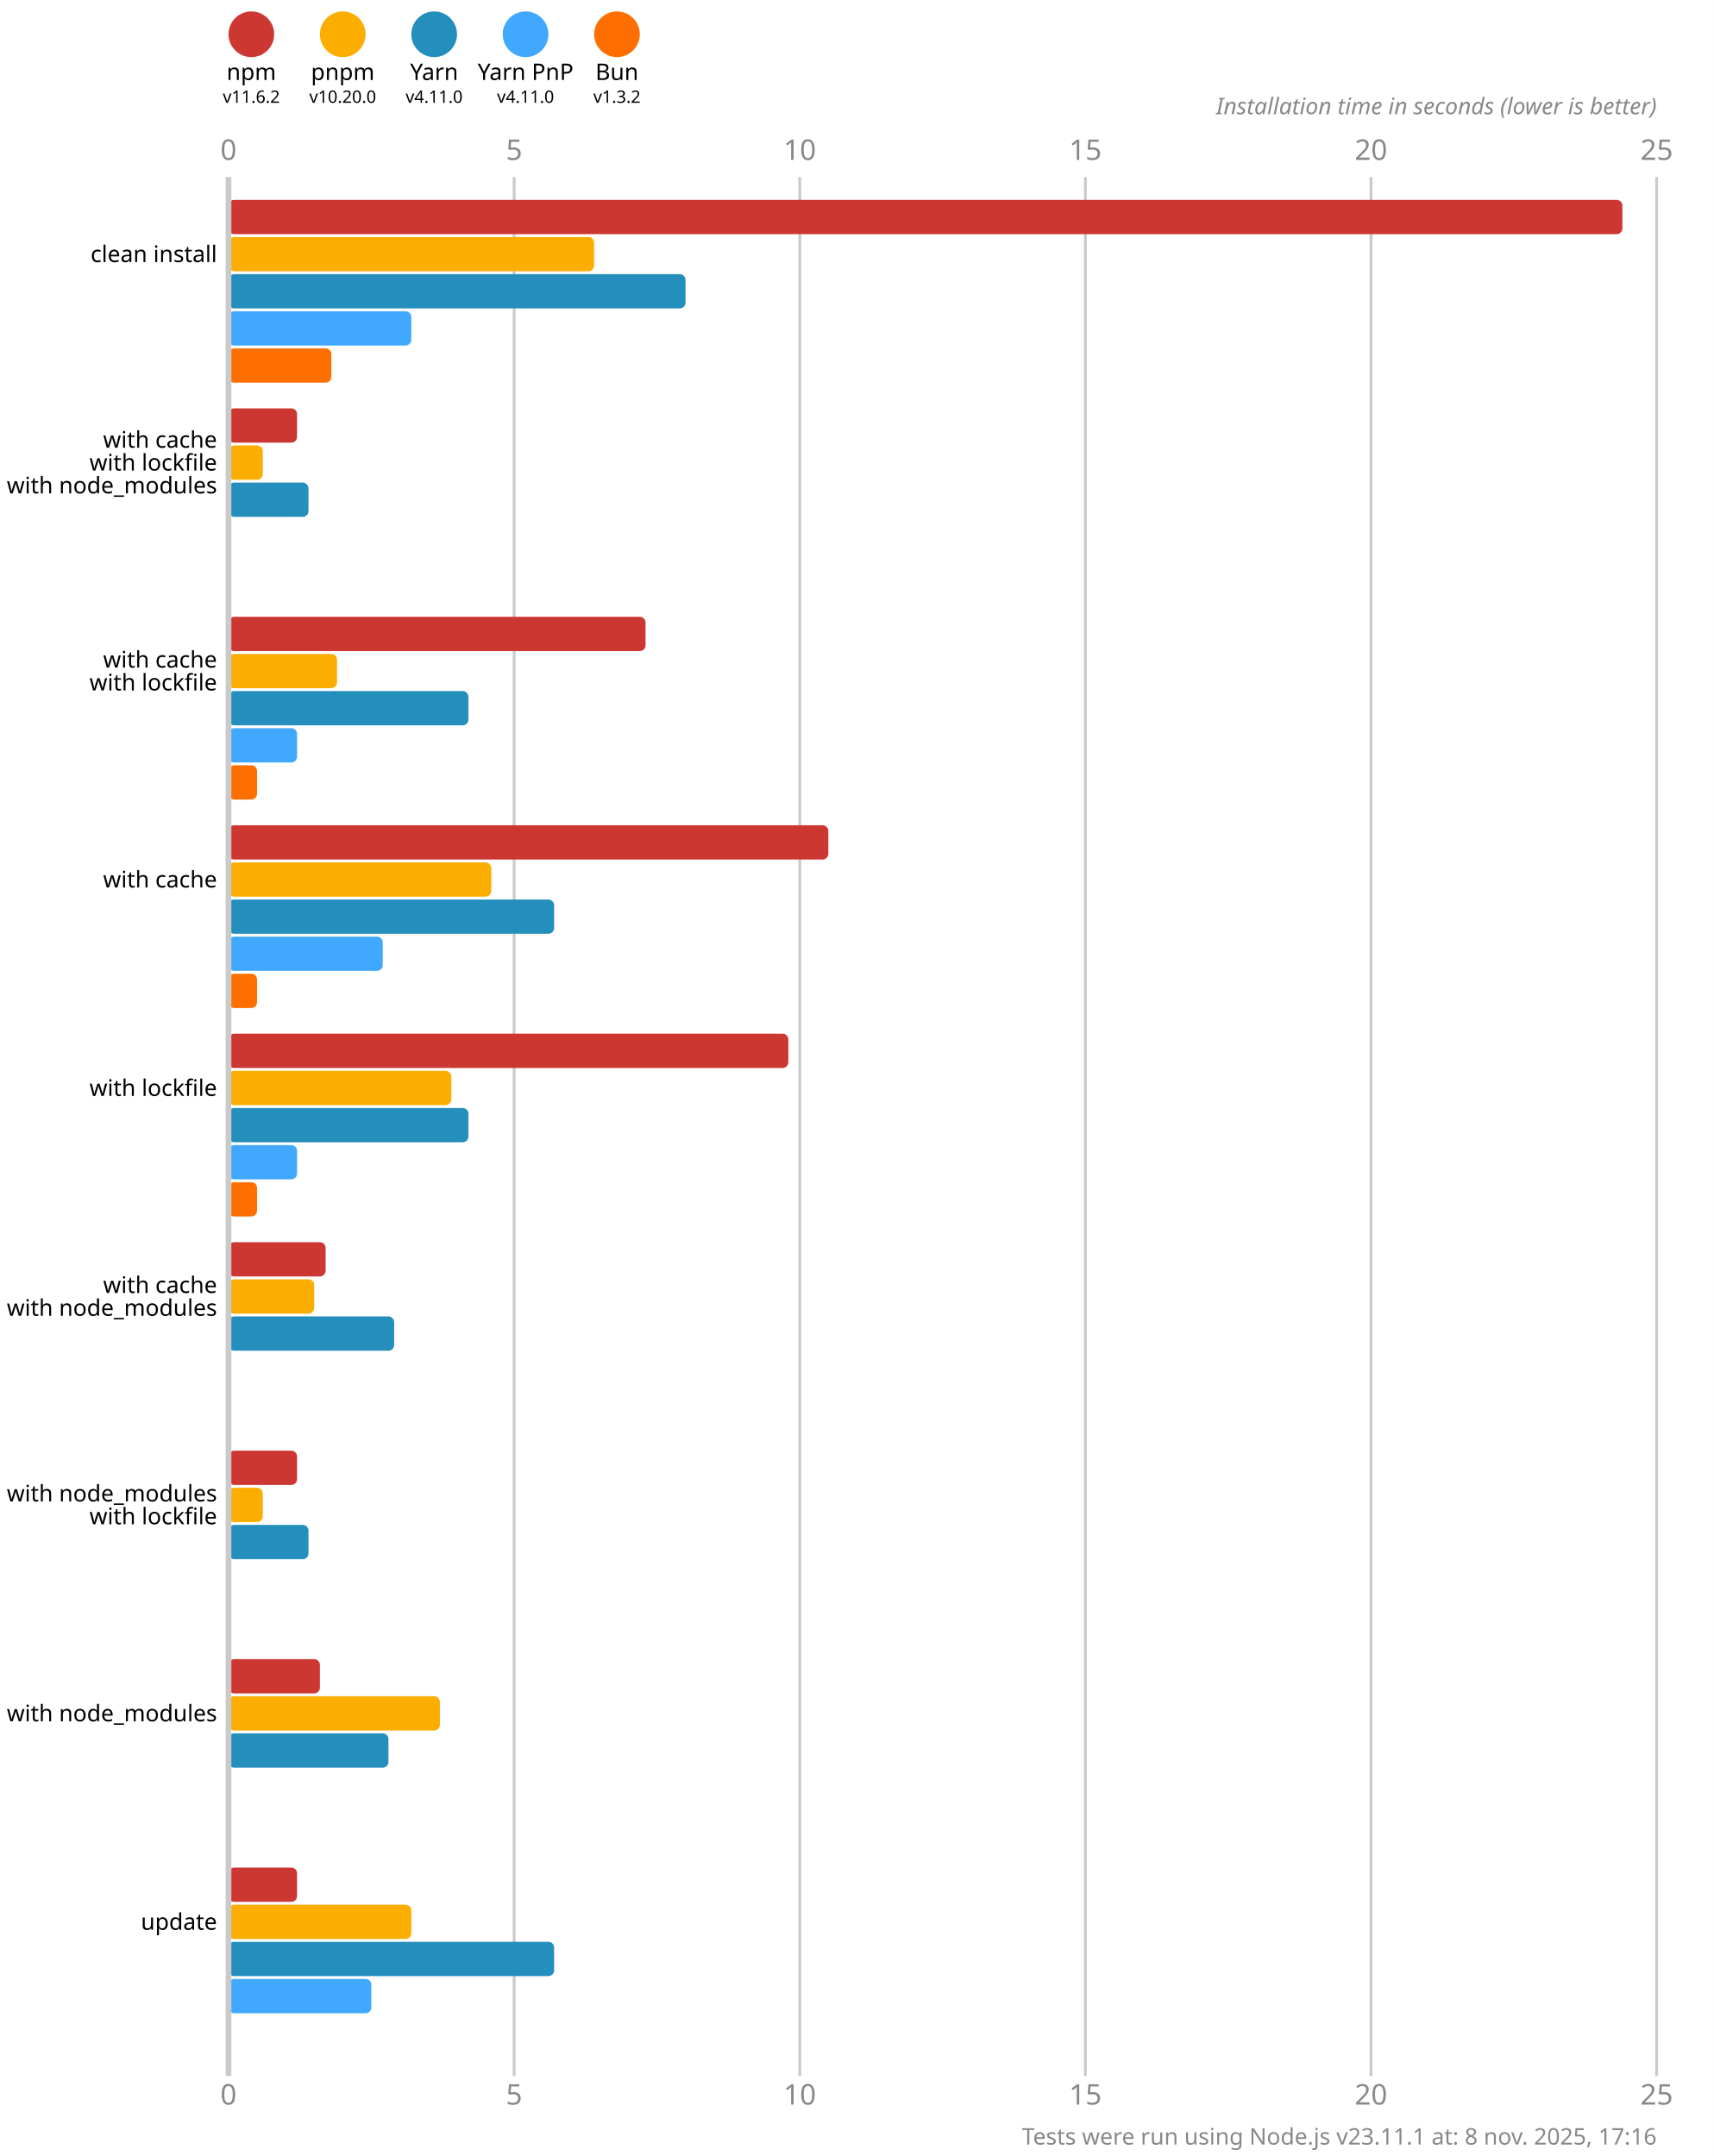
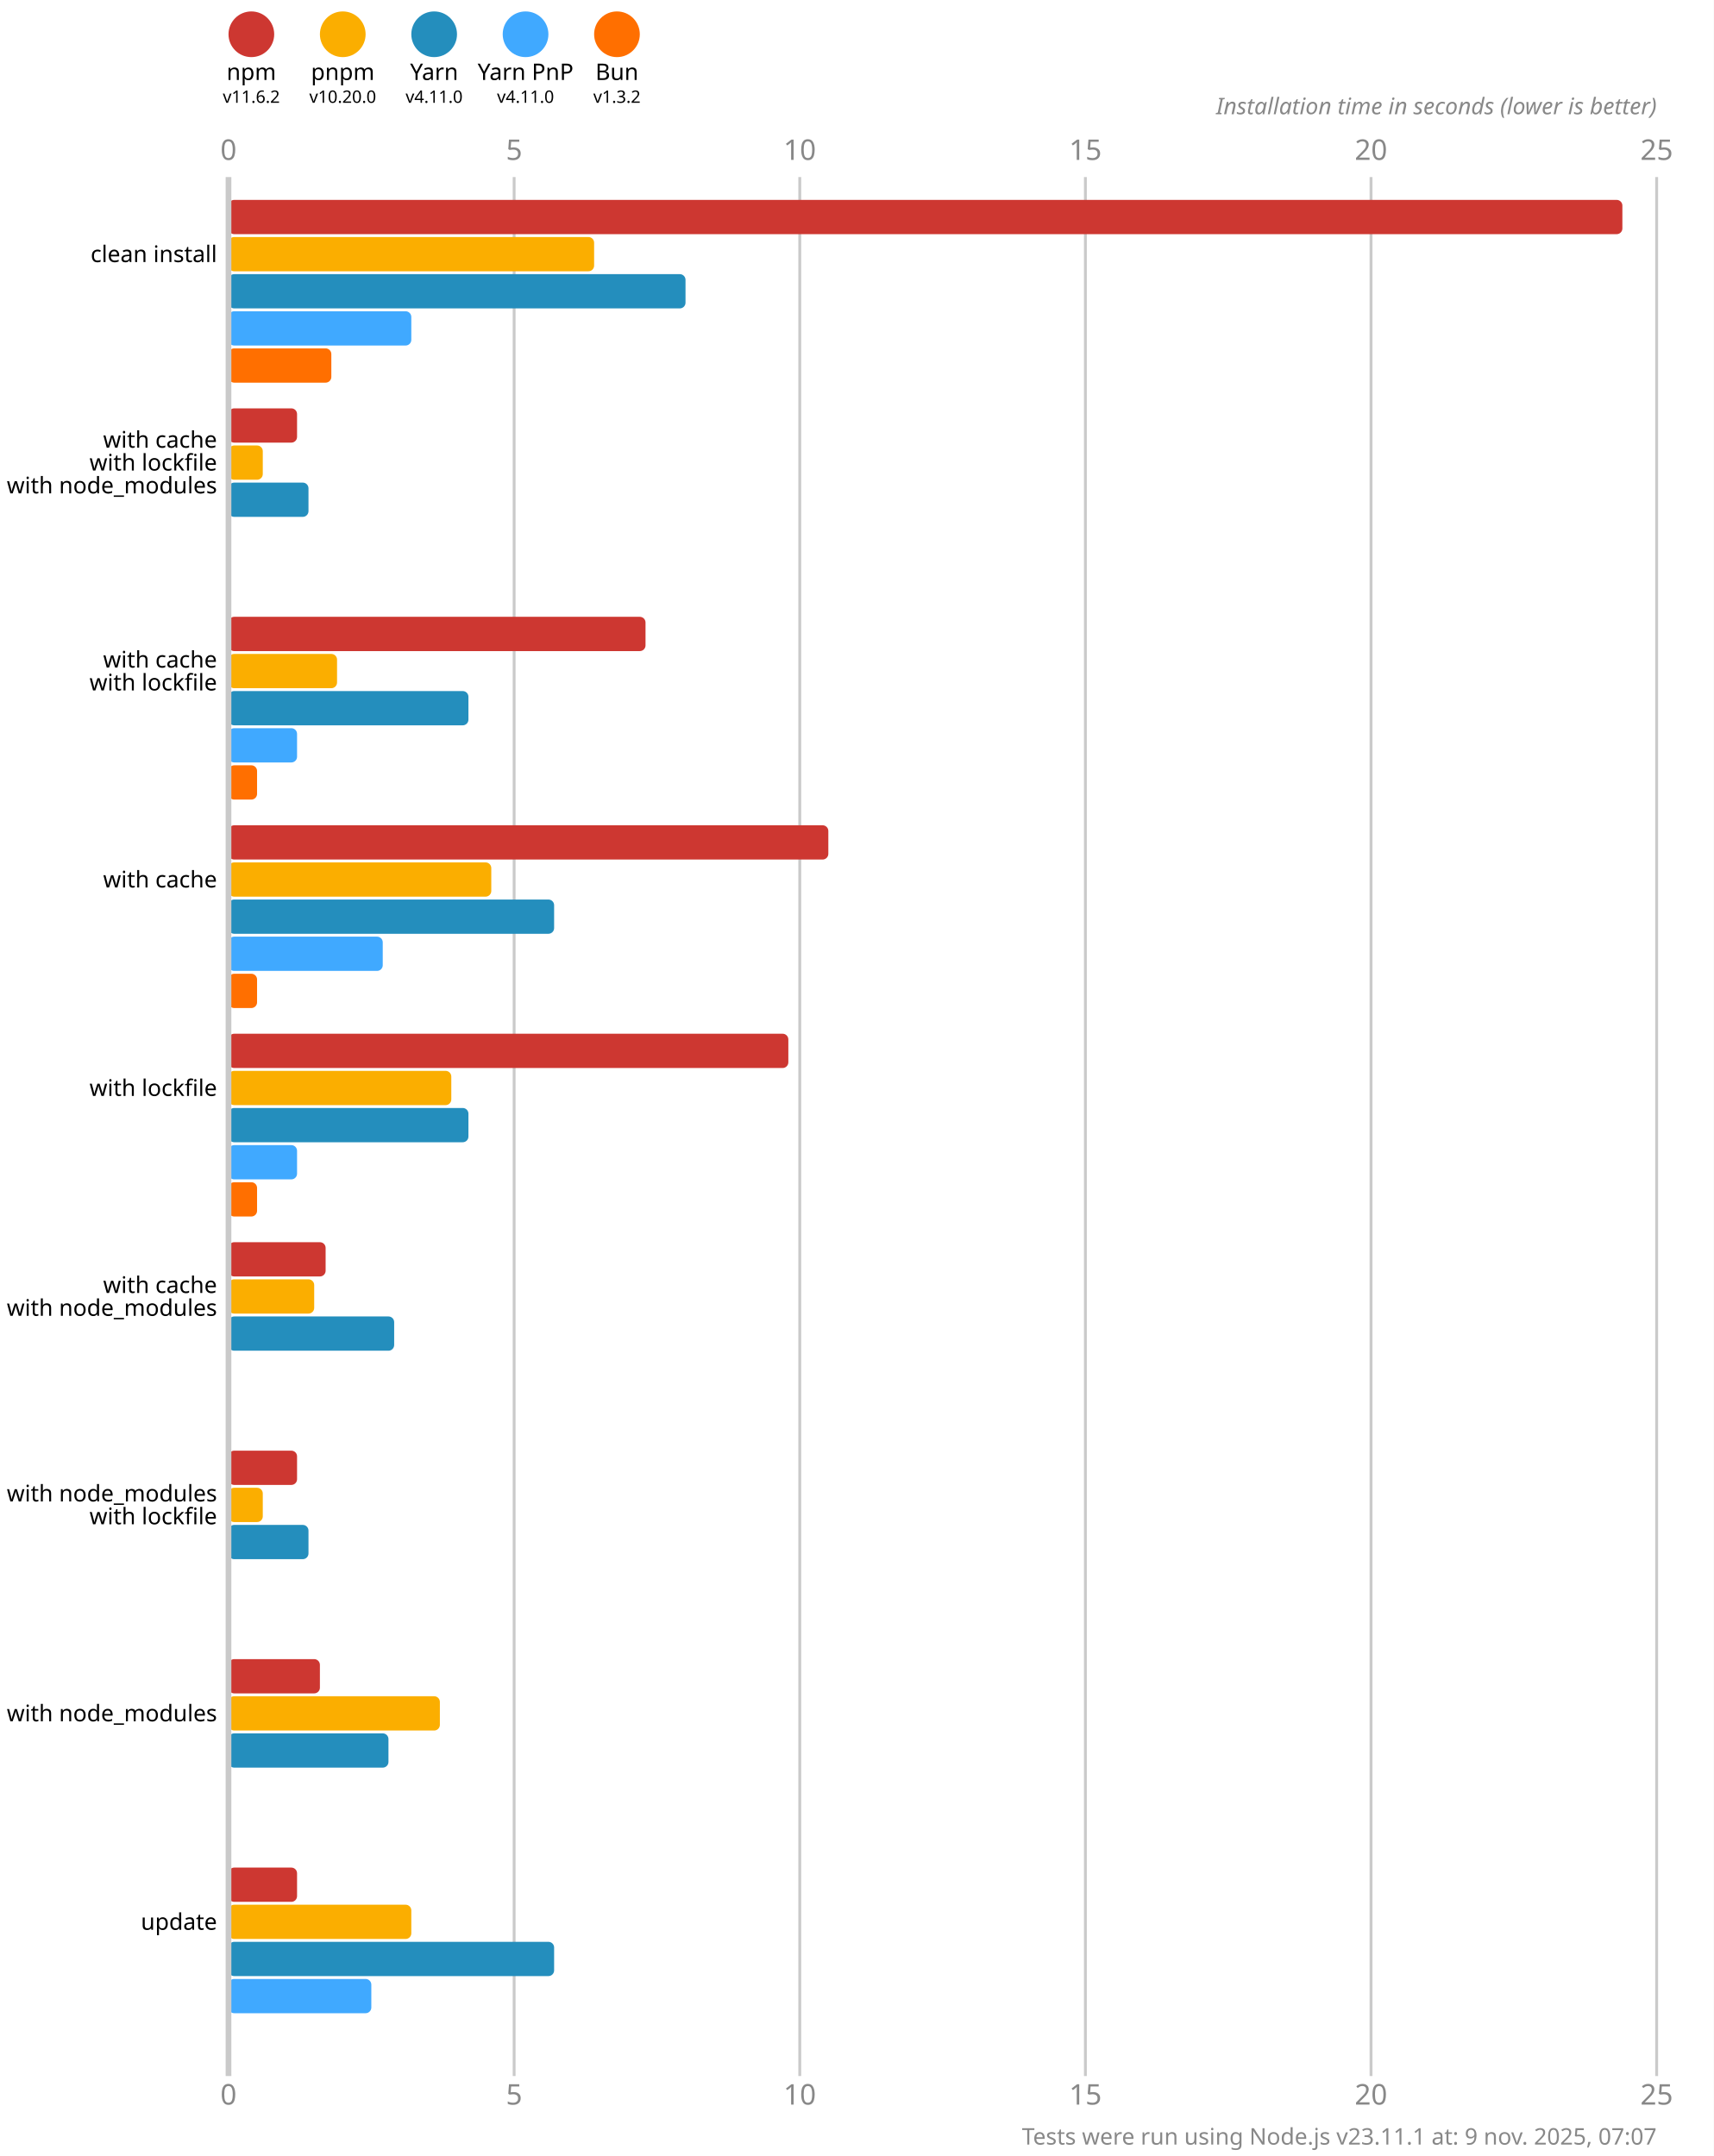
<svg xmlns="http://www.w3.org/2000/svg" version="1.1" viewBox="0 0 300 377.5">
  <style>
    .font { font-family: sans-serif; }
    .s3 { font-size: 3px; }
    .s4 { font-size: 4px; }
    .s5 { font-size: 5px; }
    .line { stroke: #cacaca; }
    .width { stroke-width: 0.5; }
    .text { fill: #888; }
  </style>
  <rect x="0" y="0" width="300" height="377.5" fill="#fff" />
  <circle cx="44" cy="6" r="4" fill="#cd3731" />
  <text x="44" y="14" class="font s4" text-anchor="middle">npm</text>
  <text x="44" y="18" class="font s3" text-anchor="middle">v11.6.2</text>
  <circle cx="60" cy="6" r="4" fill="#fbae00" />
  <text x="60" y="14" class="font s4" text-anchor="middle">pnpm</text>
  <text x="60" y="18" class="font s3" text-anchor="middle">v10.20.0</text>
  <circle cx="76" cy="6" r="4" fill="#248ebd" />
  <text x="76" y="14" class="font s4" text-anchor="middle">Yarn</text>
  <text x="76" y="18" class="font s3" text-anchor="middle">v4.11.0</text>
  <circle cx="92" cy="6" r="4" fill="#40a9ff" />
  <text x="92" y="14" class="font s4" text-anchor="middle">Yarn PnP</text>
  <text x="92" y="18" class="font s3" text-anchor="middle">v4.11.0</text>
  <circle cx="108" cy="6" r="4" fill="#ff6f00" />
  <text x="108" y="14" class="font s4" text-anchor="middle">Bun</text>
  <text x="108" y="18" class="font s3" text-anchor="middle">v1.3.2</text>
  <text x="40" y="28" class="font s5 text" text-anchor="middle">0</text>
  <text x="40" y="368.5" class="font s5 text" text-anchor="middle">0</text>
  <line x1="90" y1="31" x2="90" y2="363.5" class="line width" />
  <text x="90" y="28" class="font s5 text" text-anchor="middle">5</text>
  <text x="90" y="368.5" class="font s5 text" text-anchor="middle">5</text>
  <line x1="140" y1="31" x2="140" y2="363.5" class="line width" />
  <text x="140" y="28" class="font s5 text" text-anchor="middle">10</text>
  <text x="140" y="368.5" class="font s5 text" text-anchor="middle">10</text>
  <line x1="190" y1="31" x2="190" y2="363.5" class="line width" />
  <text x="190" y="28" class="font s5 text" text-anchor="middle">15</text>
  <text x="190" y="368.5" class="font s5 text" text-anchor="middle">15</text>
  <line x1="240" y1="31" x2="240" y2="363.5" class="line width" />
  <text x="240" y="28" class="font s5 text" text-anchor="middle">20</text>
  <text x="240" y="368.5" class="font s5 text" text-anchor="middle">20</text>
  <line x1="290" y1="31" x2="290" y2="363.5" class="line width" />
  <text x="290" y="28" class="font s5 text" text-anchor="middle">25</text>
  <text x="290" y="368.5" class="font s5 text" text-anchor="middle">25</text>
  <text x="290" y="20" class="font s4 text" font-style="italic" text-anchor="end">Installation time in seconds (lower is better)</text>
  <rect x="40" y="35" width="244" height="6" fill="#cd3731" rx="1" ry="1" />
  <rect x="40" y="41.5" width="64" height="6" fill="#fbae00" rx="1" ry="1" />
  <rect x="40" y="48" width="80" height="6" fill="#248ebd" rx="1" ry="1" />
  <rect x="40" y="54.5" width="32" height="6" fill="#40a9ff" rx="1" ry="1" />
  <rect x="40" y="61" width="18" height="6" fill="#ff6f00" rx="1" ry="1" />
  <rect x="40" y="71.5" width="12" height="6" fill="#cd3731" rx="1" ry="1" />
  <rect x="40" y="78" width="6" height="6" fill="#fbae00" rx="1" ry="1" />
  <rect x="40" y="84.5" width="14" height="6" fill="#248ebd" rx="1" ry="1" />
  <rect x="40" y="91" width="0" height="6" fill="#40a9ff" rx="1" ry="1" />
  <rect x="40" y="97.5" width="0" height="6" fill="#ff6f00" rx="1" ry="1" />
  <rect x="40" y="108" width="73" height="6" fill="#cd3731" rx="1" ry="1" />
  <rect x="40" y="114.5" width="19" height="6" fill="#fbae00" rx="1" ry="1" />
  <rect x="40" y="121" width="42" height="6" fill="#248ebd" rx="1" ry="1" />
  <rect x="40" y="127.5" width="12" height="6" fill="#40a9ff" rx="1" ry="1" />
  <rect x="40" y="134" width="5" height="6" fill="#ff6f00" rx="1" ry="1" />
  <rect x="40" y="144.5" width="105" height="6" fill="#cd3731" rx="1" ry="1" />
  <rect x="40" y="151" width="46" height="6" fill="#fbae00" rx="1" ry="1" />
  <rect x="40" y="157.5" width="57" height="6" fill="#248ebd" rx="1" ry="1" />
  <rect x="40" y="164" width="27" height="6" fill="#40a9ff" rx="1" ry="1" />
  <rect x="40" y="170.5" width="5" height="6" fill="#ff6f00" rx="1" ry="1" />
  <rect x="40" y="181" width="98" height="6" fill="#cd3731" rx="1" ry="1" />
  <rect x="40" y="187.5" width="39" height="6" fill="#fbae00" rx="1" ry="1" />
  <rect x="40" y="194" width="42" height="6" fill="#248ebd" rx="1" ry="1" />
  <rect x="40" y="200.5" width="12" height="6" fill="#40a9ff" rx="1" ry="1" />
  <rect x="40" y="207" width="5" height="6" fill="#ff6f00" rx="1" ry="1" />
  <rect x="40" y="217.5" width="17" height="6" fill="#cd3731" rx="1" ry="1" />
  <rect x="40" y="224" width="15" height="6" fill="#fbae00" rx="1" ry="1" />
  <rect x="40" y="230.5" width="29" height="6" fill="#248ebd" rx="1" ry="1" />
  <rect x="40" y="237" width="0" height="6" fill="#40a9ff" rx="1" ry="1" />
  <rect x="40" y="243.5" width="0" height="6" fill="#ff6f00" rx="1" ry="1" />
  <rect x="40" y="254" width="12" height="6" fill="#cd3731" rx="1" ry="1" />
  <rect x="40" y="260.5" width="6" height="6" fill="#fbae00" rx="1" ry="1" />
  <rect x="40" y="267" width="14" height="6" fill="#248ebd" rx="1" ry="1" />
  <rect x="40" y="273.5" width="0" height="6" fill="#40a9ff" rx="1" ry="1" />
  <rect x="40" y="280" width="0" height="6" fill="#ff6f00" rx="1" ry="1" />
  <rect x="40" y="290.5" width="16" height="6" fill="#cd3731" rx="1" ry="1" />
  <rect x="40" y="297" width="37" height="6" fill="#fbae00" rx="1" ry="1" />
  <rect x="40" y="303.5" width="28" height="6" fill="#248ebd" rx="1" ry="1" />
  <rect x="40" y="310" width="0" height="6" fill="#40a9ff" rx="1" ry="1" />
  <rect x="40" y="316.5" width="0" height="6" fill="#ff6f00" rx="1" ry="1" />
  <rect x="40" y="327" width="12" height="6" fill="#cd3731" rx="1" ry="1" />
  <rect x="40" y="333.5" width="32" height="6" fill="#fbae00" rx="1" ry="1" />
  <rect x="40" y="340" width="57" height="6" fill="#248ebd" rx="1" ry="1" />
  <rect x="40" y="346.5" width="25" height="6" fill="#40a9ff" rx="1" ry="1" />
  <rect x="40" y="353" width="0" height="6" fill="#ff6f00" rx="1" ry="1" />
  <line x1="40" y1="31" x2="40" y2="363.5" class="line" />
  <text x="38" y="44.5" class="font s4" dominant-baseline="middle" text-anchor="end">clean install</text>
  <text x="38" y="77" class="font s4" dominant-baseline="middle" text-anchor="end">with cache</text>
  <text x="38" y="81" class="font s4" dominant-baseline="middle" text-anchor="end">with lockfile</text>
  <text x="38" y="85" class="font s4" dominant-baseline="middle" text-anchor="end">with node_modules</text>
  <text x="38" y="115.5" class="font s4" dominant-baseline="middle" text-anchor="end">with cache</text>
  <text x="38" y="119.5" class="font s4" dominant-baseline="middle" text-anchor="end">with lockfile</text>
  <text x="38" y="154" class="font s4" dominant-baseline="middle" text-anchor="end">with cache</text>
  <text x="38" y="190.5" class="font s4" dominant-baseline="middle" text-anchor="end">with lockfile</text>
  <text x="38" y="225" class="font s4" dominant-baseline="middle" text-anchor="end">with cache</text>
  <text x="38" y="229" class="font s4" dominant-baseline="middle" text-anchor="end">with node_modules</text>
  <text x="38" y="261.5" class="font s4" dominant-baseline="middle" text-anchor="end">with node_modules</text>
  <text x="38" y="265.5" class="font s4" dominant-baseline="middle" text-anchor="end">with lockfile</text>
  <text x="38" y="300" class="font s4" dominant-baseline="middle" text-anchor="end">with node_modules</text>
  <text x="38" y="336.5" class="font s4" dominant-baseline="middle" text-anchor="end">update</text>
-   <text x="290" y="375.5" class="font s4 text" text-anchor="end">Tests were run using Node.js v23.11.1 at: 8 nov. 2025, 17:16</text>
+   <text x="290" y="375.5" class="font s4 text" text-anchor="end">Tests were run using Node.js v23.11.1 at: 9 nov. 2025, 07:07</text>
</svg>
